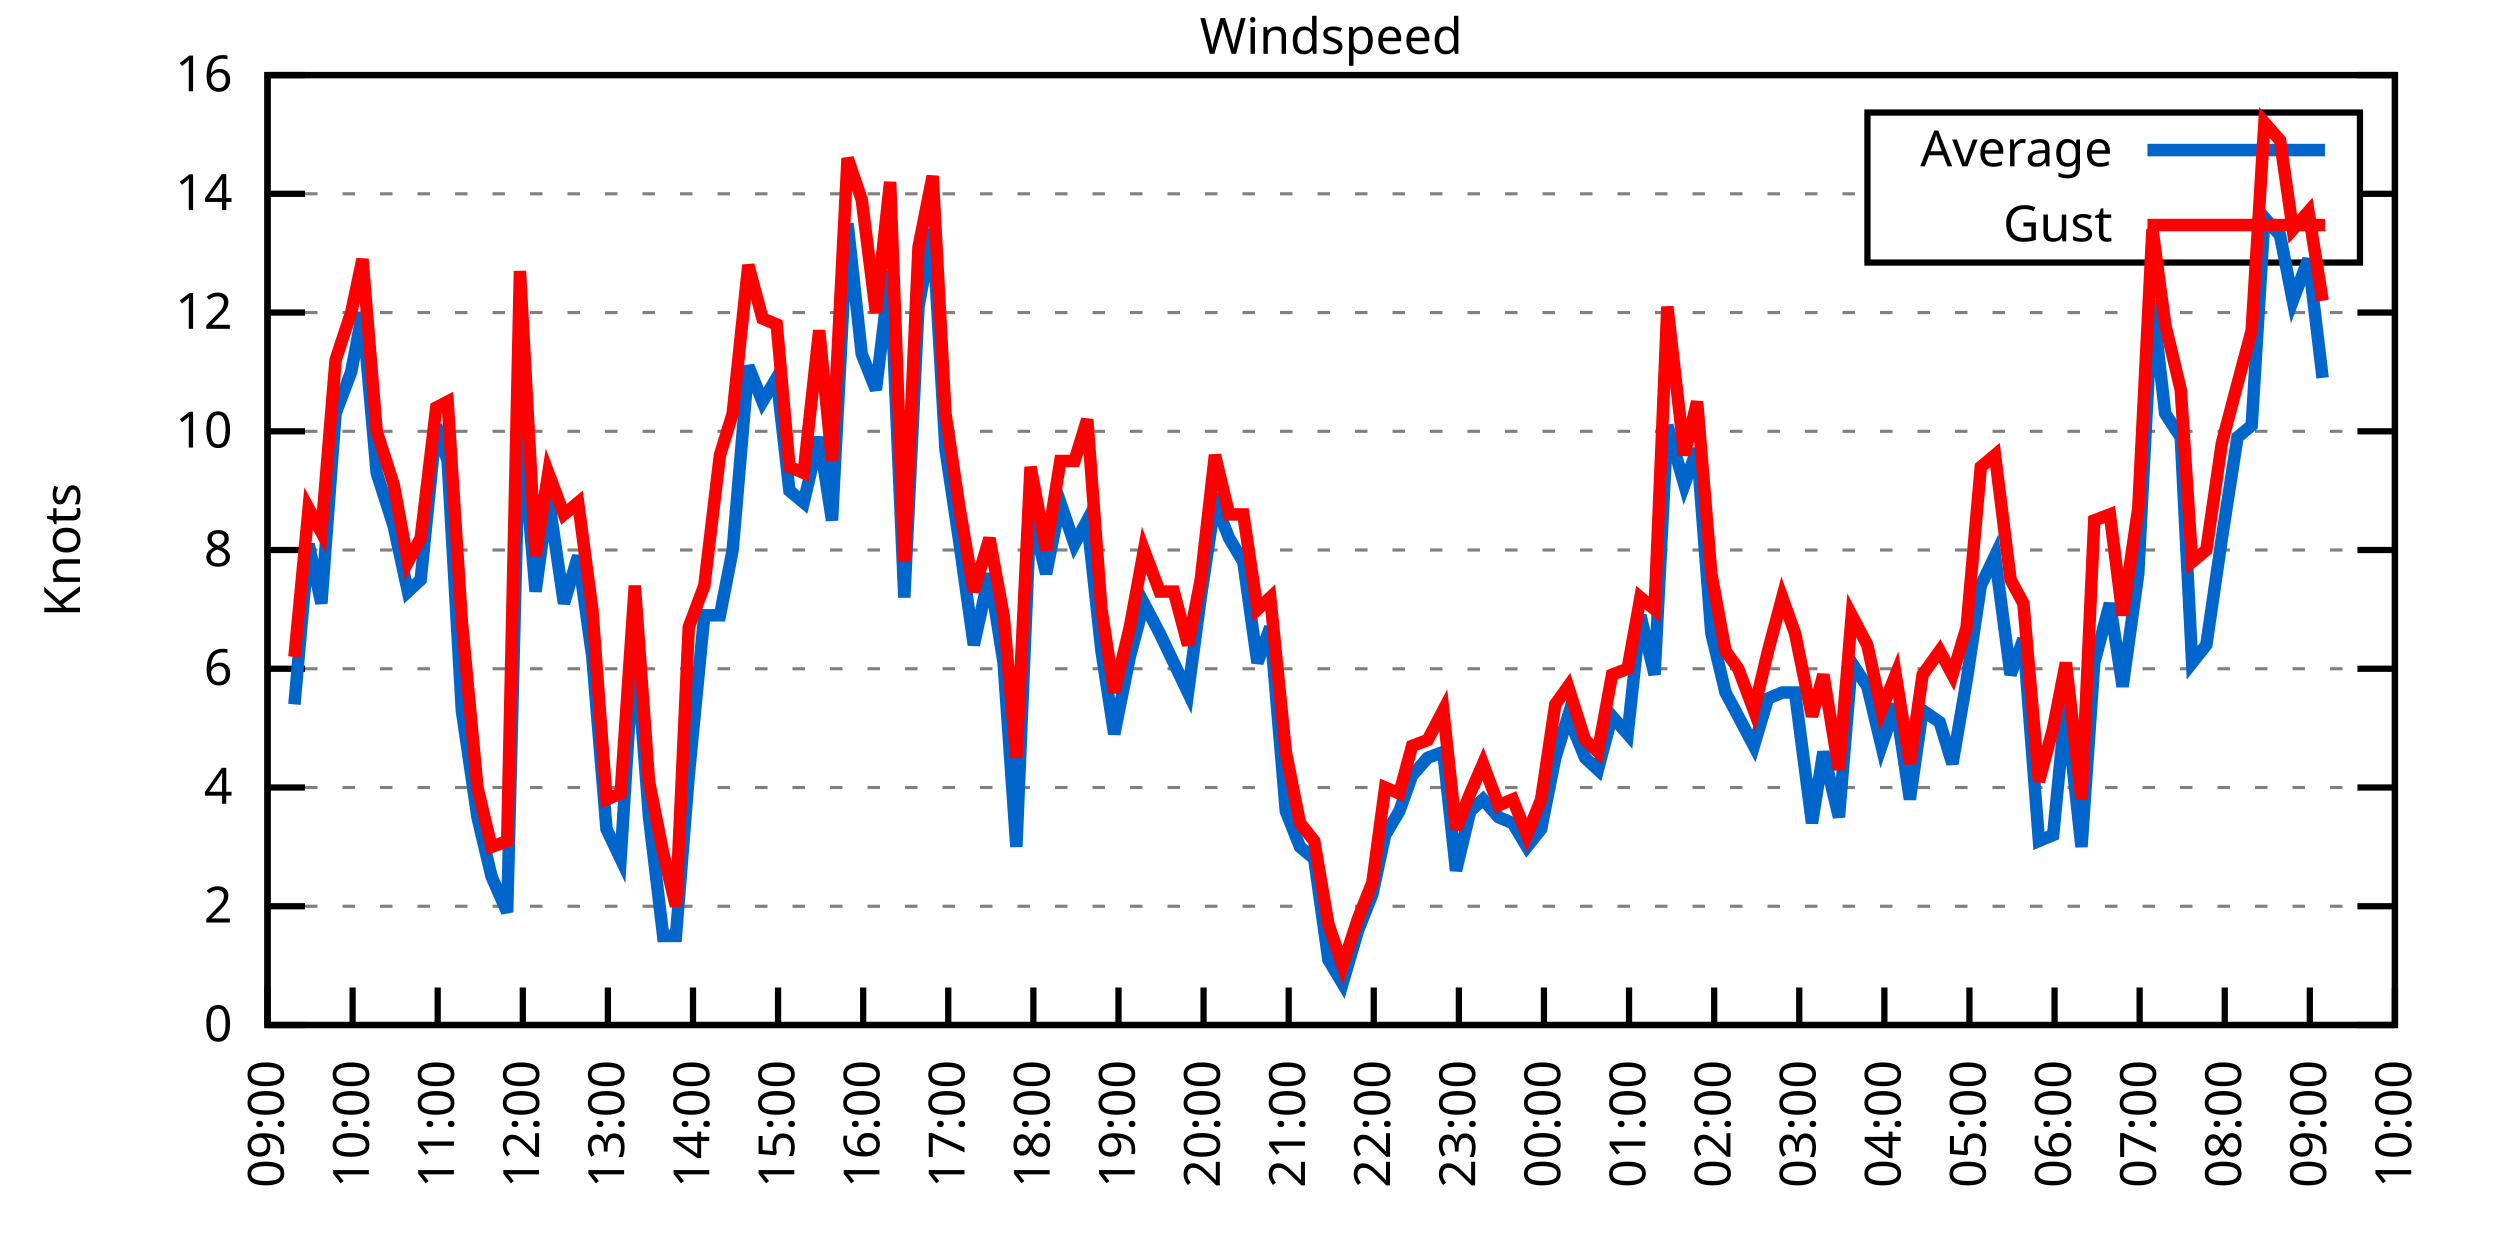
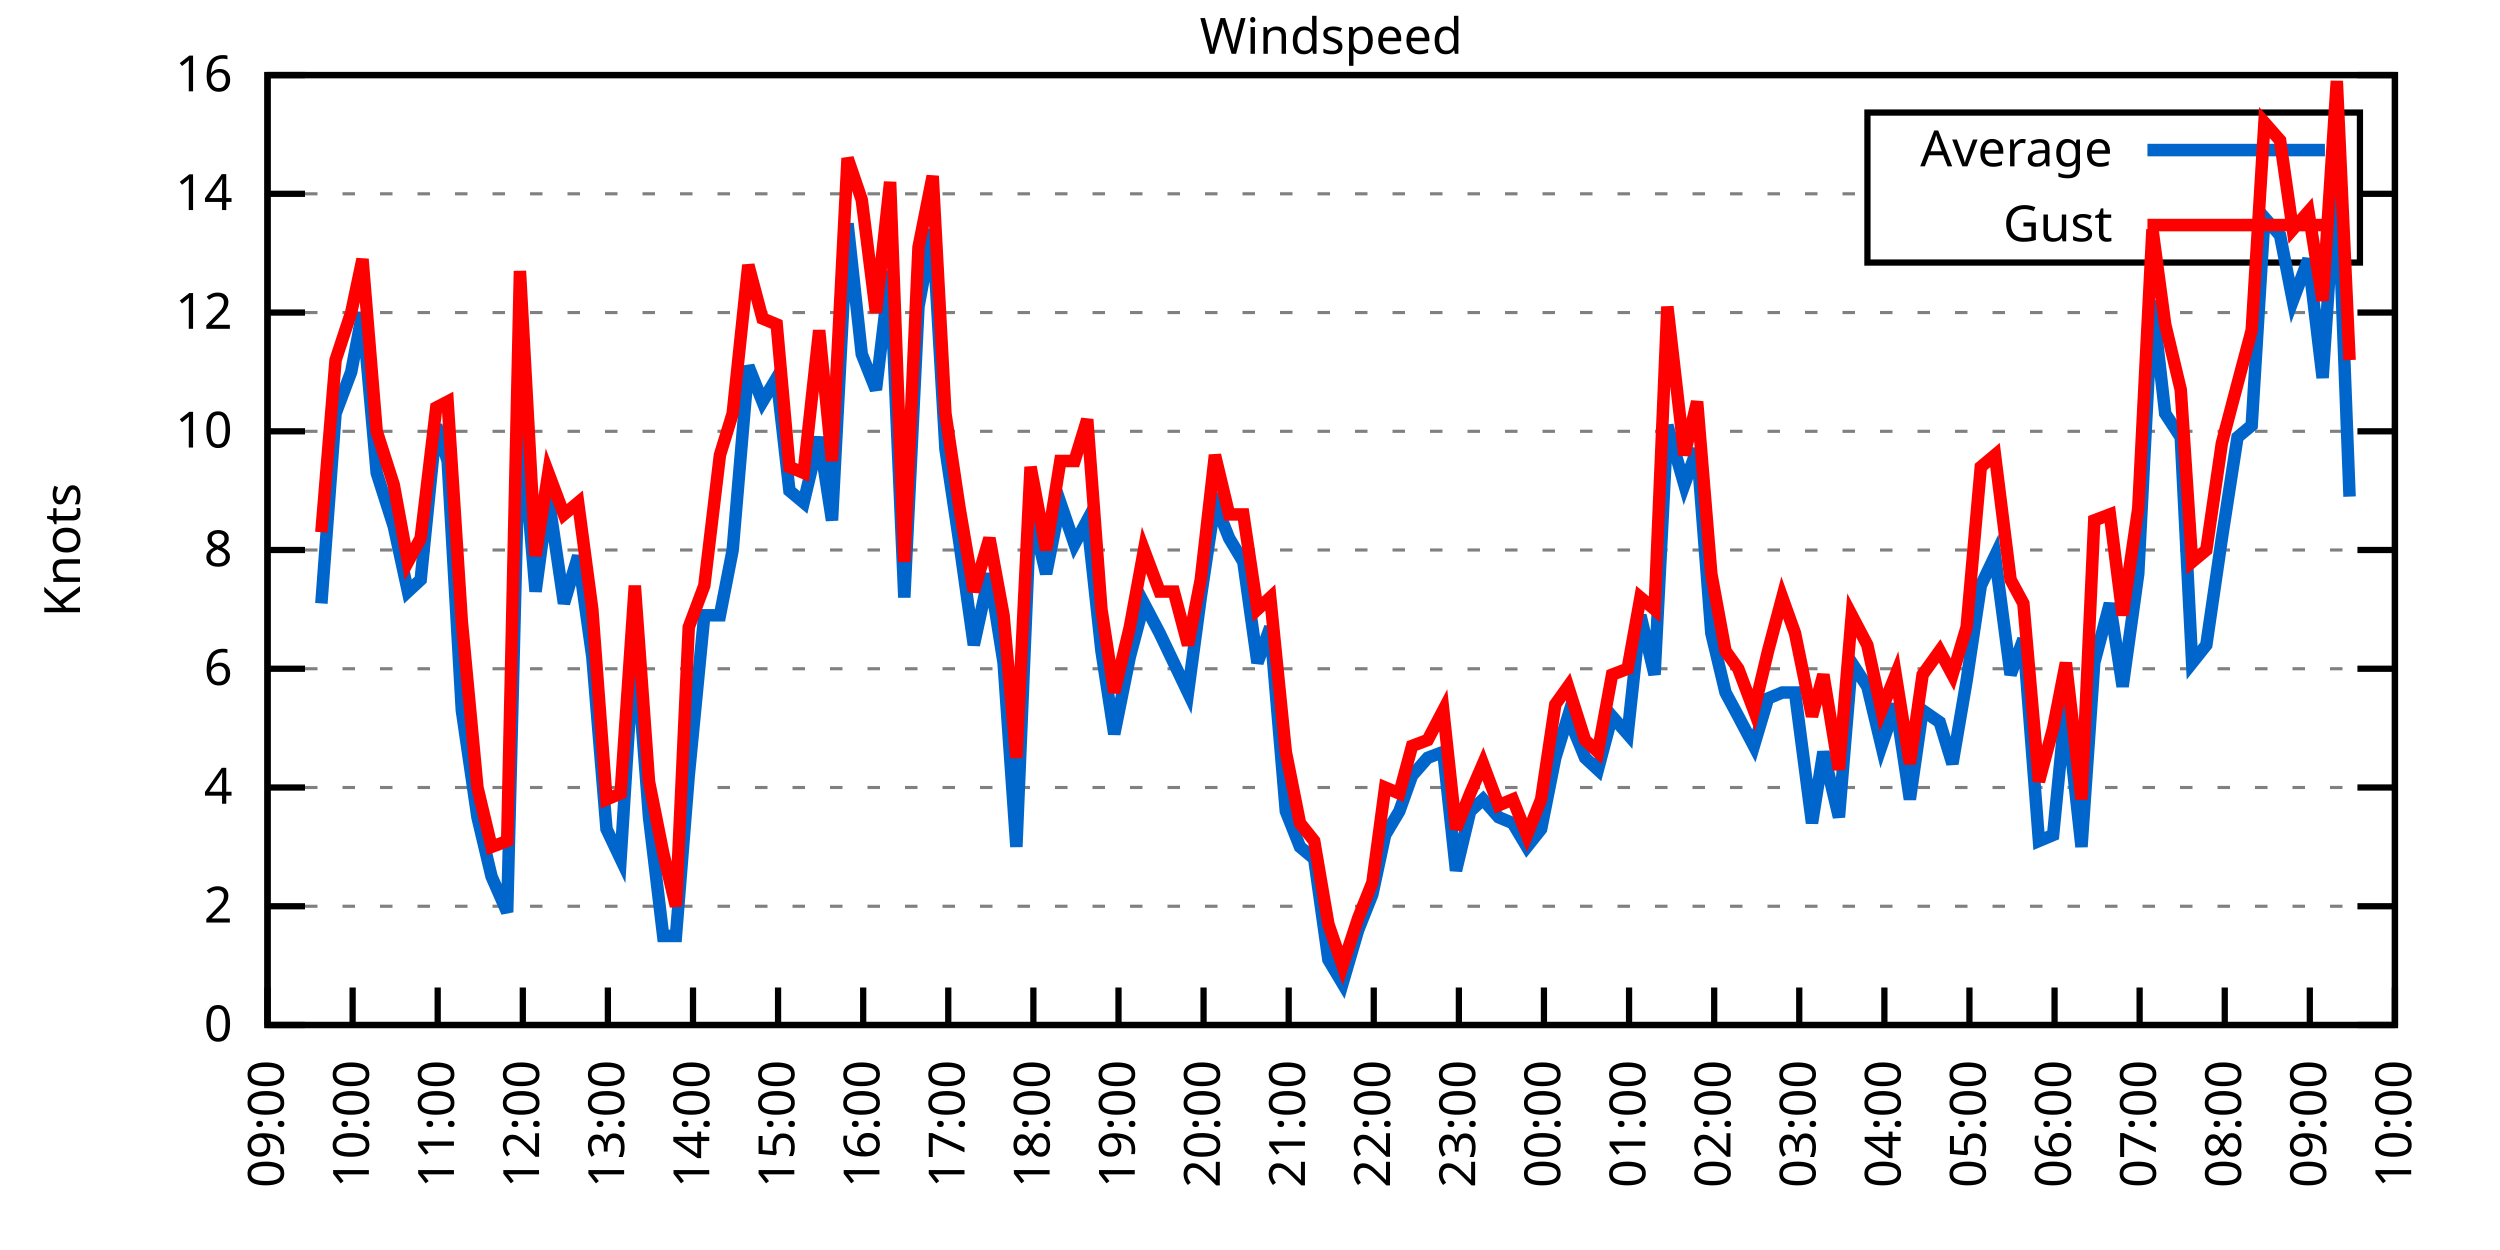
<svg xmlns="http://www.w3.org/2000/svg" xmlns:xlink="http://www.w3.org/1999/xlink" width="400" height="200" viewBox="0 0 400 200">
  <g id="gnuplot_canvas">
    <rect x="0" y="0" width="400" height="200" fill="none" />
    <defs>
      <circle id="gpDot" r="0.5" stroke-width="0.5" stroke="currentColor" />
      <path id="gpPt0" stroke-width="0.333" stroke="currentColor" d="M-1,0 h2 M0,-1 v2" />
      <path id="gpPt1" stroke-width="0.333" stroke="currentColor" d="M-1,-1 L1,1 M1,-1 L-1,1" />
      <path id="gpPt2" stroke-width="0.333" stroke="currentColor" d="M-1,0 L1,0 M0,-1 L0,1 M-1,-1 L1,1 M-1,1 L1,-1" />
      <rect id="gpPt3" stroke-width="0.333" stroke="currentColor" x="-1" y="-1" width="2" height="2" />
      <rect id="gpPt4" stroke-width="0.333" stroke="currentColor" fill="currentColor" x="-1" y="-1" width="2" height="2" />
      <circle id="gpPt5" stroke-width="0.333" stroke="currentColor" cx="0" cy="0" r="1" />
      <use xlink:href="#gpPt5" id="gpPt6" fill="currentColor" stroke="none" />
      <path id="gpPt7" stroke-width="0.333" stroke="currentColor" d="M0,-1.33 L-1.33,0.67 L1.33,0.67 z" />
      <use xlink:href="#gpPt7" id="gpPt8" fill="currentColor" stroke="none" />
      <use xlink:href="#gpPt7" id="gpPt9" stroke="currentColor" transform="rotate(180)" />
      <use xlink:href="#gpPt9" id="gpPt10" fill="currentColor" stroke="none" />
      <use xlink:href="#gpPt3" id="gpPt11" stroke="currentColor" transform="rotate(45)" />
      <use xlink:href="#gpPt11" id="gpPt12" fill="currentColor" stroke="none" />
      <path id="gpPt13" stroke-width="0.333" stroke="currentColor" d="M0,1.330 L1.265,0.411 L0.782,-1.067 L-0.782,-1.076 L-1.265,0.411 z" />
      <use xlink:href="#gpPt13" id="gpPt14" fill="currentColor" stroke="none" />
      <filter id="textbox" filterUnits="objectBoundingBox" x="0" y="0" height="1" width="1">
        <feFlood flood-color="white" flood-opacity="1" result="bgnd" />
        <feComposite in="SourceGraphic" in2="bgnd" operator="atop" />
      </filter>
      <filter id="greybox" filterUnits="objectBoundingBox" x="0" y="0" height="1" width="1">
        <feFlood flood-color="lightgrey" flood-opacity="1" result="grey" />
        <feComposite in="SourceGraphic" in2="grey" operator="atop" />
      </filter>
    </defs>
    <g fill="none" color="white" stroke="currentColor" stroke-width="1.00" stroke-linecap="butt" stroke-linejoin="miter">
</g>
    <g fill="none" color="black" stroke="currentColor" stroke-width="1.00" stroke-linecap="butt" stroke-linejoin="miter">
      <g stroke="none" shape-rendering="crispEdges">
        <polygon fill="rgb(255, 255, 255)" points="42.80,164.00 383.18,164.00 383.18,12.02 42.80,12.02 " />
      </g>
    </g>
    <g fill="none" color="black" stroke="currentColor" stroke-width="1.00" stroke-linecap="butt" stroke-linejoin="miter">
</g>
    <g fill="none" color="black" stroke="black" stroke-width="0.50" stroke-linecap="butt" stroke-linejoin="miter">
</g>
    <g fill="none" color="gray" stroke="currentColor" stroke-width="0.50" stroke-linecap="butt" stroke-linejoin="miter">
      <path stroke="gray" stroke-dasharray="2,4" class="gridline" d="M42.80,164.00 L383.19,164.00  " />
    </g>
    <g fill="none" color="gray" stroke="gray" stroke-width="1.00" stroke-linecap="butt" stroke-linejoin="miter">
</g>
    <g fill="none" color="black" stroke="currentColor" stroke-width="1.00" stroke-linecap="butt" stroke-linejoin="miter">
      <path stroke="black" d="M42.80,164.00 L48.80,164.00 M383.19,164.00 L377.19,164.00  " />
      <g transform="translate(37.20,166.60)" stroke="none" fill="black" font-family="Sans" font-size="8.00" text-anchor="end">
        <text>
          <tspan font-family="Sans"> 0</tspan>
        </text>
      </g>
    </g>
    <g fill="none" color="black" stroke="currentColor" stroke-width="1.00" stroke-linecap="butt" stroke-linejoin="miter">
</g>
    <g fill="none" color="black" stroke="black" stroke-width="0.50" stroke-linecap="butt" stroke-linejoin="miter">
</g>
    <g fill="none" color="gray" stroke="currentColor" stroke-width="0.50" stroke-linecap="butt" stroke-linejoin="miter">
      <path stroke="gray" stroke-dasharray="2,4" class="gridline" d="M42.80,145.00 L383.19,145.00  " />
    </g>
    <g fill="none" color="gray" stroke="gray" stroke-width="1.00" stroke-linecap="butt" stroke-linejoin="miter">
</g>
    <g fill="none" color="black" stroke="currentColor" stroke-width="1.00" stroke-linecap="butt" stroke-linejoin="miter">
      <path stroke="black" d="M42.80,145.00 L48.80,145.00 M383.19,145.00 L377.19,145.00  " />
      <g transform="translate(37.20,147.60)" stroke="none" fill="black" font-family="Sans" font-size="8.00" text-anchor="end">
        <text>
          <tspan font-family="Sans"> 2</tspan>
        </text>
      </g>
    </g>
    <g fill="none" color="black" stroke="currentColor" stroke-width="1.00" stroke-linecap="butt" stroke-linejoin="miter">
</g>
    <g fill="none" color="black" stroke="black" stroke-width="0.50" stroke-linecap="butt" stroke-linejoin="miter">
</g>
    <g fill="none" color="gray" stroke="currentColor" stroke-width="0.50" stroke-linecap="butt" stroke-linejoin="miter">
      <path stroke="gray" stroke-dasharray="2,4" class="gridline" d="M42.80,126.00 L383.19,126.00  " />
    </g>
    <g fill="none" color="gray" stroke="gray" stroke-width="1.00" stroke-linecap="butt" stroke-linejoin="miter">
</g>
    <g fill="none" color="black" stroke="currentColor" stroke-width="1.00" stroke-linecap="butt" stroke-linejoin="miter">
      <path stroke="black" d="M42.80,126.00 L48.80,126.00 M383.19,126.00 L377.19,126.00  " />
      <g transform="translate(37.20,128.60)" stroke="none" fill="black" font-family="Sans" font-size="8.00" text-anchor="end">
        <text>
          <tspan font-family="Sans"> 4</tspan>
        </text>
      </g>
    </g>
    <g fill="none" color="black" stroke="currentColor" stroke-width="1.00" stroke-linecap="butt" stroke-linejoin="miter">
</g>
    <g fill="none" color="black" stroke="black" stroke-width="0.50" stroke-linecap="butt" stroke-linejoin="miter">
</g>
    <g fill="none" color="gray" stroke="currentColor" stroke-width="0.50" stroke-linecap="butt" stroke-linejoin="miter">
      <path stroke="gray" stroke-dasharray="2,4" class="gridline" d="M42.80,107.00 L383.19,107.00  " />
    </g>
    <g fill="none" color="gray" stroke="gray" stroke-width="1.00" stroke-linecap="butt" stroke-linejoin="miter">
</g>
    <g fill="none" color="black" stroke="currentColor" stroke-width="1.00" stroke-linecap="butt" stroke-linejoin="miter">
      <path stroke="black" d="M42.80,107.00 L48.80,107.00 M383.19,107.00 L377.19,107.00  " />
      <g transform="translate(37.20,109.60)" stroke="none" fill="black" font-family="Sans" font-size="8.00" text-anchor="end">
        <text>
          <tspan font-family="Sans"> 6</tspan>
        </text>
      </g>
    </g>
    <g fill="none" color="black" stroke="currentColor" stroke-width="1.00" stroke-linecap="butt" stroke-linejoin="miter">
</g>
    <g fill="none" color="black" stroke="black" stroke-width="0.50" stroke-linecap="butt" stroke-linejoin="miter">
</g>
    <g fill="none" color="gray" stroke="currentColor" stroke-width="0.50" stroke-linecap="butt" stroke-linejoin="miter">
      <path stroke="gray" stroke-dasharray="2,4" class="gridline" d="M42.80,88.00 L383.19,88.00  " />
    </g>
    <g fill="none" color="gray" stroke="gray" stroke-width="1.00" stroke-linecap="butt" stroke-linejoin="miter">
</g>
    <g fill="none" color="black" stroke="currentColor" stroke-width="1.00" stroke-linecap="butt" stroke-linejoin="miter">
      <path stroke="black" d="M42.80,88.00 L48.80,88.00 M383.19,88.00 L377.19,88.00  " />
      <g transform="translate(37.20,90.60)" stroke="none" fill="black" font-family="Sans" font-size="8.00" text-anchor="end">
        <text>
          <tspan font-family="Sans"> 8</tspan>
        </text>
      </g>
    </g>
    <g fill="none" color="black" stroke="currentColor" stroke-width="1.00" stroke-linecap="butt" stroke-linejoin="miter">
</g>
    <g fill="none" color="black" stroke="black" stroke-width="0.50" stroke-linecap="butt" stroke-linejoin="miter">
</g>
    <g fill="none" color="gray" stroke="currentColor" stroke-width="0.50" stroke-linecap="butt" stroke-linejoin="miter">
      <path stroke="gray" stroke-dasharray="2,4" class="gridline" d="M42.80,69.01 L383.19,69.01  " />
    </g>
    <g fill="none" color="gray" stroke="gray" stroke-width="1.00" stroke-linecap="butt" stroke-linejoin="miter">
</g>
    <g fill="none" color="black" stroke="currentColor" stroke-width="1.00" stroke-linecap="butt" stroke-linejoin="miter">
      <path stroke="black" d="M42.80,69.01 L48.80,69.01 M383.19,69.01 L377.19,69.01  " />
      <g transform="translate(37.20,71.61)" stroke="none" fill="black" font-family="Sans" font-size="8.00" text-anchor="end">
        <text>
          <tspan font-family="Sans"> 10</tspan>
        </text>
      </g>
    </g>
    <g fill="none" color="black" stroke="currentColor" stroke-width="1.00" stroke-linecap="butt" stroke-linejoin="miter">
</g>
    <g fill="none" color="black" stroke="black" stroke-width="0.50" stroke-linecap="butt" stroke-linejoin="miter">
</g>
    <g fill="none" color="gray" stroke="currentColor" stroke-width="0.50" stroke-linecap="butt" stroke-linejoin="miter">
      <path stroke="gray" stroke-dasharray="2,4" class="gridline" d="M42.80,50.01 L383.19,50.01  " />
    </g>
    <g fill="none" color="gray" stroke="gray" stroke-width="1.00" stroke-linecap="butt" stroke-linejoin="miter">
</g>
    <g fill="none" color="black" stroke="currentColor" stroke-width="1.00" stroke-linecap="butt" stroke-linejoin="miter">
      <path stroke="black" d="M42.80,50.01 L48.80,50.01 M383.19,50.01 L377.19,50.01  " />
      <g transform="translate(37.20,52.61)" stroke="none" fill="black" font-family="Sans" font-size="8.00" text-anchor="end">
        <text>
          <tspan font-family="Sans"> 12</tspan>
        </text>
      </g>
    </g>
    <g fill="none" color="black" stroke="currentColor" stroke-width="1.00" stroke-linecap="butt" stroke-linejoin="miter">
</g>
    <g fill="none" color="black" stroke="black" stroke-width="0.50" stroke-linecap="butt" stroke-linejoin="miter">
</g>
    <g fill="none" color="gray" stroke="currentColor" stroke-width="0.50" stroke-linecap="butt" stroke-linejoin="miter">
      <path stroke="gray" stroke-dasharray="2,4" class="gridline" d="M42.80,31.01 L298.79,31.01 M377.59,31.01 L383.19,31.01  " />
    </g>
    <g fill="none" color="gray" stroke="gray" stroke-width="1.00" stroke-linecap="butt" stroke-linejoin="miter">
</g>
    <g fill="none" color="black" stroke="currentColor" stroke-width="1.00" stroke-linecap="butt" stroke-linejoin="miter">
      <path stroke="black" d="M42.80,31.01 L48.80,31.01 M383.19,31.01 L377.19,31.01  " />
      <g transform="translate(37.20,33.61)" stroke="none" fill="black" font-family="Sans" font-size="8.00" text-anchor="end">
        <text>
          <tspan font-family="Sans"> 14</tspan>
        </text>
      </g>
    </g>
    <g fill="none" color="black" stroke="currentColor" stroke-width="1.00" stroke-linecap="butt" stroke-linejoin="miter">
</g>
    <g fill="none" color="black" stroke="black" stroke-width="0.50" stroke-linecap="butt" stroke-linejoin="miter">
</g>
    <g fill="none" color="gray" stroke="currentColor" stroke-width="0.50" stroke-linecap="butt" stroke-linejoin="miter">
      <path stroke="gray" stroke-dasharray="2,4" class="gridline" d="M42.80,12.01 L383.19,12.01  " />
    </g>
    <g fill="none" color="gray" stroke="gray" stroke-width="1.00" stroke-linecap="butt" stroke-linejoin="miter">
</g>
    <g fill="none" color="black" stroke="currentColor" stroke-width="1.00" stroke-linecap="butt" stroke-linejoin="miter">
      <path stroke="black" d="M42.80,12.01 L48.80,12.01 M383.19,12.01 L377.19,12.01  " />
      <g transform="translate(37.20,14.61)" stroke="none" fill="black" font-family="Sans" font-size="8.00" text-anchor="end">
        <text>
          <tspan font-family="Sans"> 16</tspan>
        </text>
      </g>
    </g>
    <g fill="none" color="black" stroke="currentColor" stroke-width="1.00" stroke-linecap="butt" stroke-linejoin="miter">
      <path stroke="black" d="M42.80,164.00 L42.80,158.00  " />
      <g transform="translate(45.40,169.60) rotate(270.00)" stroke="none" fill="black" font-family="Sans" font-size="8.00" text-anchor="end">
        <text>
          <tspan font-family="Sans">09:00</tspan>
        </text>
      </g>
    </g>
    <g fill="none" color="black" stroke="currentColor" stroke-width="1.00" stroke-linecap="butt" stroke-linejoin="miter">
      <path stroke="black" d="M56.42,164.00 L56.42,158.00  " />
      <g transform="translate(59.02,169.60) rotate(270.00)" stroke="none" fill="black" font-family="Sans" font-size="8.00" text-anchor="end">
        <text>
          <tspan font-family="Sans">10:00</tspan>
        </text>
      </g>
    </g>
    <g fill="none" color="black" stroke="currentColor" stroke-width="1.00" stroke-linecap="butt" stroke-linejoin="miter">
      <path stroke="black" d="M70.03,164.00 L70.03,158.00  " />
      <g transform="translate(72.63,169.60) rotate(270.00)" stroke="none" fill="black" font-family="Sans" font-size="8.00" text-anchor="end">
        <text>
          <tspan font-family="Sans">11:00</tspan>
        </text>
      </g>
    </g>
    <g fill="none" color="black" stroke="currentColor" stroke-width="1.00" stroke-linecap="butt" stroke-linejoin="miter">
      <path stroke="black" d="M83.65,164.00 L83.65,158.00  " />
      <g transform="translate(86.25,169.60) rotate(270.00)" stroke="none" fill="black" font-family="Sans" font-size="8.00" text-anchor="end">
        <text>
          <tspan font-family="Sans">12:00</tspan>
        </text>
      </g>
    </g>
    <g fill="none" color="black" stroke="currentColor" stroke-width="1.00" stroke-linecap="butt" stroke-linejoin="miter">
      <path stroke="black" d="M97.26,164.00 L97.26,158.00  " />
      <g transform="translate(99.86,169.60) rotate(270.00)" stroke="none" fill="black" font-family="Sans" font-size="8.00" text-anchor="end">
        <text>
          <tspan font-family="Sans">13:00</tspan>
        </text>
      </g>
    </g>
    <g fill="none" color="black" stroke="currentColor" stroke-width="1.00" stroke-linecap="butt" stroke-linejoin="miter">
      <path stroke="black" d="M110.88,164.00 L110.88,158.00  " />
      <g transform="translate(113.48,169.60) rotate(270.00)" stroke="none" fill="black" font-family="Sans" font-size="8.00" text-anchor="end">
        <text>
          <tspan font-family="Sans">14:00</tspan>
        </text>
      </g>
    </g>
    <g fill="none" color="black" stroke="currentColor" stroke-width="1.00" stroke-linecap="butt" stroke-linejoin="miter">
      <path stroke="black" d="M124.49,164.00 L124.49,158.00  " />
      <g transform="translate(127.09,169.60) rotate(270.00)" stroke="none" fill="black" font-family="Sans" font-size="8.00" text-anchor="end">
        <text>
          <tspan font-family="Sans">15:00</tspan>
        </text>
      </g>
    </g>
    <g fill="none" color="black" stroke="currentColor" stroke-width="1.00" stroke-linecap="butt" stroke-linejoin="miter">
      <path stroke="black" d="M138.11,164.00 L138.11,158.00  " />
      <g transform="translate(140.71,169.60) rotate(270.00)" stroke="none" fill="black" font-family="Sans" font-size="8.00" text-anchor="end">
        <text>
          <tspan font-family="Sans">16:00</tspan>
        </text>
      </g>
    </g>
    <g fill="none" color="black" stroke="currentColor" stroke-width="1.00" stroke-linecap="butt" stroke-linejoin="miter">
      <path stroke="black" d="M151.72,164.00 L151.72,158.00  " />
      <g transform="translate(154.32,169.60) rotate(270.00)" stroke="none" fill="black" font-family="Sans" font-size="8.00" text-anchor="end">
        <text>
          <tspan font-family="Sans">17:00</tspan>
        </text>
      </g>
    </g>
    <g fill="none" color="black" stroke="currentColor" stroke-width="1.00" stroke-linecap="butt" stroke-linejoin="miter">
      <path stroke="black" d="M165.34,164.00 L165.34,158.00  " />
      <g transform="translate(167.94,169.60) rotate(270.00)" stroke="none" fill="black" font-family="Sans" font-size="8.00" text-anchor="end">
        <text>
          <tspan font-family="Sans">18:00</tspan>
        </text>
      </g>
    </g>
    <g fill="none" color="black" stroke="currentColor" stroke-width="1.00" stroke-linecap="butt" stroke-linejoin="miter">
      <path stroke="black" d="M178.96,164.00 L178.96,158.00  " />
      <g transform="translate(181.56,169.60) rotate(270.00)" stroke="none" fill="black" font-family="Sans" font-size="8.00" text-anchor="end">
        <text>
          <tspan font-family="Sans">19:00</tspan>
        </text>
      </g>
    </g>
    <g fill="none" color="black" stroke="currentColor" stroke-width="1.00" stroke-linecap="butt" stroke-linejoin="miter">
      <path stroke="black" d="M192.57,164.00 L192.57,158.00  " />
      <g transform="translate(195.17,169.60) rotate(270.00)" stroke="none" fill="black" font-family="Sans" font-size="8.00" text-anchor="end">
        <text>
          <tspan font-family="Sans">20:00</tspan>
        </text>
      </g>
    </g>
    <g fill="none" color="black" stroke="currentColor" stroke-width="1.00" stroke-linecap="butt" stroke-linejoin="miter">
      <path stroke="black" d="M206.19,164.00 L206.19,158.00  " />
      <g transform="translate(208.79,169.60) rotate(270.00)" stroke="none" fill="black" font-family="Sans" font-size="8.00" text-anchor="end">
        <text>
          <tspan font-family="Sans">21:00</tspan>
        </text>
      </g>
    </g>
    <g fill="none" color="black" stroke="currentColor" stroke-width="1.00" stroke-linecap="butt" stroke-linejoin="miter">
      <path stroke="black" d="M219.80,164.00 L219.80,158.00  " />
      <g transform="translate(222.40,169.60) rotate(270.00)" stroke="none" fill="black" font-family="Sans" font-size="8.00" text-anchor="end">
        <text>
          <tspan font-family="Sans">22:00</tspan>
        </text>
      </g>
    </g>
    <g fill="none" color="black" stroke="currentColor" stroke-width="1.00" stroke-linecap="butt" stroke-linejoin="miter">
      <path stroke="black" d="M233.42,164.00 L233.42,158.00  " />
      <g transform="translate(236.02,169.60) rotate(270.00)" stroke="none" fill="black" font-family="Sans" font-size="8.00" text-anchor="end">
        <text>
          <tspan font-family="Sans">23:00</tspan>
        </text>
      </g>
    </g>
    <g fill="none" color="black" stroke="currentColor" stroke-width="1.00" stroke-linecap="butt" stroke-linejoin="miter">
      <path stroke="black" d="M247.03,164.00 L247.03,158.00  " />
      <g transform="translate(249.63,169.60) rotate(270.00)" stroke="none" fill="black" font-family="Sans" font-size="8.00" text-anchor="end">
        <text>
          <tspan font-family="Sans">00:00</tspan>
        </text>
      </g>
    </g>
    <g fill="none" color="black" stroke="currentColor" stroke-width="1.00" stroke-linecap="butt" stroke-linejoin="miter">
      <path stroke="black" d="M260.65,164.00 L260.65,158.00  " />
      <g transform="translate(263.25,169.60) rotate(270.00)" stroke="none" fill="black" font-family="Sans" font-size="8.00" text-anchor="end">
        <text>
          <tspan font-family="Sans">01:00</tspan>
        </text>
      </g>
    </g>
    <g fill="none" color="black" stroke="currentColor" stroke-width="1.00" stroke-linecap="butt" stroke-linejoin="miter">
      <path stroke="black" d="M274.27,164.00 L274.27,158.00  " />
      <g transform="translate(276.87,169.60) rotate(270.00)" stroke="none" fill="black" font-family="Sans" font-size="8.00" text-anchor="end">
        <text>
          <tspan font-family="Sans">02:00</tspan>
        </text>
      </g>
    </g>
    <g fill="none" color="black" stroke="currentColor" stroke-width="1.00" stroke-linecap="butt" stroke-linejoin="miter">
      <path stroke="black" d="M287.88,164.00 L287.88,158.00  " />
      <g transform="translate(290.48,169.60) rotate(270.00)" stroke="none" fill="black" font-family="Sans" font-size="8.00" text-anchor="end">
        <text>
          <tspan font-family="Sans">03:00</tspan>
        </text>
      </g>
    </g>
    <g fill="none" color="black" stroke="currentColor" stroke-width="1.00" stroke-linecap="butt" stroke-linejoin="miter">
      <path stroke="black" d="M301.50,164.00 L301.50,158.00  " />
      <g transform="translate(304.10,169.60) rotate(270.00)" stroke="none" fill="black" font-family="Sans" font-size="8.00" text-anchor="end">
        <text>
          <tspan font-family="Sans">04:00</tspan>
        </text>
      </g>
    </g>
    <g fill="none" color="black" stroke="currentColor" stroke-width="1.00" stroke-linecap="butt" stroke-linejoin="miter">
      <path stroke="black" d="M315.11,164.00 L315.11,158.00  " />
      <g transform="translate(317.71,169.60) rotate(270.00)" stroke="none" fill="black" font-family="Sans" font-size="8.00" text-anchor="end">
        <text>
          <tspan font-family="Sans">05:00</tspan>
        </text>
      </g>
    </g>
    <g fill="none" color="black" stroke="currentColor" stroke-width="1.00" stroke-linecap="butt" stroke-linejoin="miter">
      <path stroke="black" d="M328.73,164.00 L328.73,158.00  " />
      <g transform="translate(331.33,169.60) rotate(270.00)" stroke="none" fill="black" font-family="Sans" font-size="8.00" text-anchor="end">
        <text>
          <tspan font-family="Sans">06:00</tspan>
        </text>
      </g>
    </g>
    <g fill="none" color="black" stroke="currentColor" stroke-width="1.00" stroke-linecap="butt" stroke-linejoin="miter">
      <path stroke="black" d="M342.34,164.00 L342.34,158.00  " />
      <g transform="translate(344.94,169.60) rotate(270.00)" stroke="none" fill="black" font-family="Sans" font-size="8.00" text-anchor="end">
        <text>
          <tspan font-family="Sans">07:00</tspan>
        </text>
      </g>
    </g>
    <g fill="none" color="black" stroke="currentColor" stroke-width="1.00" stroke-linecap="butt" stroke-linejoin="miter">
      <path stroke="black" d="M355.96,164.00 L355.96,158.00  " />
      <g transform="translate(358.56,169.60) rotate(270.00)" stroke="none" fill="black" font-family="Sans" font-size="8.00" text-anchor="end">
        <text>
          <tspan font-family="Sans">08:00</tspan>
        </text>
      </g>
    </g>
    <g fill="none" color="black" stroke="currentColor" stroke-width="1.00" stroke-linecap="butt" stroke-linejoin="miter">
      <path stroke="black" d="M369.57,164.00 L369.57,158.00  " />
      <g transform="translate(372.17,169.60) rotate(270.00)" stroke="none" fill="black" font-family="Sans" font-size="8.00" text-anchor="end">
        <text>
          <tspan font-family="Sans">09:00</tspan>
        </text>
      </g>
    </g>
    <g fill="none" color="black" stroke="currentColor" stroke-width="1.00" stroke-linecap="butt" stroke-linejoin="miter">
      <path stroke="black" d="M383.19,164.00 L383.19,158.00  " />
      <g transform="translate(385.79,169.60) rotate(270.00)" stroke="none" fill="black" font-family="Sans" font-size="8.00" text-anchor="end">
        <text>
          <tspan font-family="Sans">10:00</tspan>
        </text>
      </g>
    </g>
    <g fill="none" color="black" stroke="currentColor" stroke-width="1.00" stroke-linecap="butt" stroke-linejoin="miter">
</g>
    <g fill="none" color="black" stroke="currentColor" stroke-width="1.00" stroke-linecap="butt" stroke-linejoin="miter">
      <path stroke="black" d="M42.80,12.01 L42.80,164.00 L383.19,164.00 L383.19,12.01 L42.80,12.01 Z  " />
    </g>
    <g fill="none" color="black" stroke="currentColor" stroke-width="1.00" stroke-linecap="butt" stroke-linejoin="miter">
</g>
    <g fill="none" color="black" stroke="currentColor" stroke-width="1.00" stroke-linecap="butt" stroke-linejoin="miter">
      <path stroke="black" d="M298.79,42.01 L298.79,18.01 L377.59,18.01 L377.59,42.01 L298.79,42.01 Z  " />
    </g>
    <g id="Windspeed_plot_1">
      <g fill="none" color="white" stroke="black" stroke-width="2.00" stroke-linecap="butt" stroke-linejoin="miter">
</g>
      <g fill="none" color="black" stroke="currentColor" stroke-width="2.00" stroke-linecap="butt" stroke-linejoin="miter">
        <g transform="translate(337.99,26.61)" stroke="none" fill="black" font-family="Sans" font-size="8.00" text-anchor="end">
          <text>
            <tspan font-family="Sans">Average</tspan>
          </text>
        </g>
      </g>
      <g fill="none" color="black" stroke="currentColor" stroke-width="2.00" stroke-linecap="butt" stroke-linejoin="miter">
-         <path stroke="rgb(  0, 102, 204)" d="M343.59,24.01 L371.99,24.01 M47.11,112.70 L49.38,87.06 L51.42,96.55 L53.69,66.16 L56.19,59.51 L58.00,50.01   L60.27,75.66 L63.00,84.21 L65.27,94.65 L67.31,92.75 L69.80,68.06 L71.62,73.76 L73.89,113.65 L76.39,130.75   L78.65,140.25 L81.15,145.95 L83.19,65.21 L85.69,94.65 L87.73,79.46 L90.23,96.55 L92.50,88.95 L94.77,105.10   L97.04,132.65 L99.30,137.40 L101.57,101.30 L103.84,130.75 L106.11,149.75 L108.15,149.75 L110.20,124.10 L112.69,98.45   L115.19,98.45 L117.23,88.00 L119.73,58.56 L122.00,64.26 L124.27,60.46 L126.31,78.51 L128.58,80.41 L131.07,69.96   L133.12,83.26 L135.61,35.76 L137.88,56.66 L140.15,62.36 L142.42,43.36 L144.69,95.60 L146.96,49.06 L149.23,36.71   L151.27,71.86 L153.54,87.06 L155.81,103.20 L158.31,91.80 L160.57,106.05 L162.62,135.50 L164.89,81.36 L167.38,91.80   L169.65,80.41 L171.92,87.06 L173.96,83.26 L176.23,104.15 L178.28,117.45 L180.77,105.10 L183.04,96.55 L185.54,101.30   L187.81,106.05 L190.08,110.80 L192.12,95.60 L194.39,80.41 L196.66,86.11 L198.93,89.90 L201.19,106.05 L203.24,100.35   L205.73,129.80 L208.00,135.50 L210.27,137.40 L212.54,153.55 L214.81,157.35 L217.31,148.80 L219.58,143.10 L221.62,133.60   L223.89,129.80 L225.93,124.10 L228.43,121.25 L230.92,120.30 L232.96,139.30 L235.23,129.80 L237.28,127.90 L239.77,130.75   L242.04,131.70 L244.31,135.50 L246.58,132.65 L248.85,121.25 L250.89,114.60 L253.61,121.25 L255.66,123.15 L257.93,114.60   L260.42,117.45 L262.47,98.45 L264.73,107.95 L266.78,68.06 L269.50,77.56 L271.54,71.86 L273.81,101.30 L276.08,110.80   L278.12,114.60 L280.62,119.35 L282.89,111.75 L285.16,110.80 L287.20,110.80 L289.92,131.70 L291.74,120.30 L294.23,130.75   L296.28,106.05 L298.77,109.85 L301.04,119.35 L303.31,112.70 L305.58,127.90 L307.62,113.65 L310.35,115.55 L312.39,122.20   L314.66,108.90 L316.93,93.70 L319.20,88.95 L321.69,107.95 L323.74,102.25 L326.23,134.55 L328.50,133.60 L330.54,112.70   L333.04,135.50 L335.08,106.05 L337.58,96.55 L339.62,109.85 L342.12,91.80 L344.39,48.11 L346.43,66.16 L348.92,69.96   L350.74,106.05 L353.01,103.20 L355.50,86.11 L358.00,69.96 L360.27,68.06 L362.31,34.81 L364.81,37.66 L366.85,48.11   L369.35,41.46 L371.62,60.46  " />
+         <path stroke="rgb(  0, 102, 204)" d="M343.59,24.01 L371.99,24.01 M51.42,96.55 L53.69,66.16 L56.19,59.51 L58.00,50.01 L60.27,75.66 L63.00,84.21   L65.27,94.65 L67.31,92.75 L69.80,68.06 L71.62,73.76 L73.89,113.65 L76.39,130.75 L78.65,140.25 L81.15,145.95   L83.19,65.21 L85.69,94.65 L87.73,79.46 L90.23,96.55 L92.50,88.95 L94.77,105.10 L97.04,132.65 L99.30,137.40   L101.57,101.30 L103.84,130.75 L106.11,149.75 L108.15,149.75 L110.20,124.10 L112.69,98.45 L115.19,98.45 L117.23,88.00   L119.73,58.56 L122.00,64.26 L124.27,60.46 L126.31,78.51 L128.58,80.41 L131.07,69.96 L133.12,83.26 L135.61,35.76   L137.88,56.66 L140.15,62.36 L142.42,43.36 L144.69,95.60 L146.96,49.06 L149.23,36.71 L151.27,71.86 L153.54,87.06   L155.81,103.20 L158.31,91.80 L160.57,106.05 L162.62,135.50 L164.89,81.36 L167.38,91.80 L169.65,80.41 L171.92,87.06   L173.96,83.26 L176.23,104.15 L178.28,117.45 L180.77,105.10 L183.04,96.55 L185.54,101.30 L187.81,106.05 L190.08,110.80   L192.12,95.60 L194.39,80.41 L196.66,86.11 L198.93,89.90 L201.19,106.05 L203.24,100.35 L205.73,129.80 L208.00,135.50   L210.27,137.40 L212.54,153.55 L214.81,157.35 L217.31,148.80 L219.58,143.10 L221.62,133.60 L223.89,129.80 L225.93,124.10   L228.43,121.25 L230.92,120.30 L232.96,139.30 L235.23,129.80 L237.28,127.90 L239.77,130.75 L242.04,131.70 L244.31,135.50   L246.58,132.65 L248.85,121.25 L250.89,114.60 L253.61,121.25 L255.66,123.15 L257.93,114.60 L260.42,117.45 L262.47,98.45   L264.73,107.95 L266.78,68.06 L269.50,77.56 L271.54,71.86 L273.81,101.30 L276.08,110.80 L278.12,114.60 L280.62,119.35   L282.89,111.75 L285.16,110.80 L287.20,110.80 L289.92,131.70 L291.74,120.30 L294.23,130.75 L296.28,106.05 L298.77,109.85   L301.04,119.35 L303.31,112.70 L305.58,127.90 L307.62,113.65 L310.35,115.55 L312.39,122.20 L314.66,108.90 L316.93,93.70   L319.20,88.95 L321.69,107.95 L323.74,102.25 L326.23,134.55 L328.50,133.60 L330.54,112.70 L333.04,135.50 L335.08,106.05   L337.58,96.55 L339.62,109.85 L342.12,91.80 L344.39,48.11 L346.43,66.16 L348.92,69.96 L350.74,106.05 L353.01,103.20   L355.50,86.11 L358.00,69.96 L360.27,68.06 L362.31,34.81 L364.81,37.66 L366.85,48.11 L369.35,41.46 L371.62,60.46   L373.89,26.26 L375.93,79.46  " />
      </g>
    </g>
    <g id="Windspeed_plot_2">
      <g fill="none" color="black" stroke="currentColor" stroke-width="2.00" stroke-linecap="butt" stroke-linejoin="miter">
        <g transform="translate(337.99,38.61)" stroke="none" fill="black" font-family="Sans" font-size="8.00" text-anchor="end">
          <text>
            <tspan font-family="Sans">Gust</tspan>
          </text>
        </g>
      </g>
      <g fill="none" color="black" stroke="currentColor" stroke-width="2.00" stroke-linecap="butt" stroke-linejoin="miter">
-         <path stroke="rgb(255,   0,   0)" d="M343.59,36.01 L371.99,36.01 M47.11,105.10 L49.38,81.36 L51.42,85.16 L53.69,57.61 L56.19,50.01 L58.00,41.46   L60.27,69.01 L63.00,77.56 L65.27,89.90 L67.31,86.11 L69.80,65.21 L71.62,64.26 L73.89,99.40 L76.39,126.00   L78.65,135.50 L81.15,134.55 L83.19,43.36 L85.69,88.95 L87.73,75.66 L90.23,82.31 L92.50,80.41 L94.77,97.50   L97.04,127.90 L99.30,126.95 L101.57,93.70 L103.84,125.05 L106.11,136.45 L108.15,145.00 L110.20,100.35 L112.69,93.70   L115.19,72.81 L117.23,66.16 L119.73,42.41 L122.00,50.96 L124.27,51.91 L126.31,74.71 L128.58,75.66 L131.07,52.86   L133.12,73.76 L135.61,25.31 L137.88,31.96 L140.15,50.01 L142.42,29.11 L144.69,89.90 L146.96,39.56 L149.23,28.16   L151.27,66.16 L153.54,81.36 L155.81,94.65 L158.31,86.11 L160.57,98.45 L162.62,121.25 L164.89,74.71 L167.38,88.00   L169.65,73.76 L171.92,73.76 L173.96,67.11 L176.23,97.50 L178.28,110.80 L180.77,100.35 L183.04,88.00 L185.54,94.65   L187.81,94.65 L190.08,103.20 L192.12,92.75 L194.39,72.81 L196.66,82.31 L198.93,82.31 L201.19,97.50 L203.24,95.60   L205.73,120.30 L208.00,131.70 L210.27,134.55 L212.54,147.85 L214.81,154.50 L217.31,146.90 L219.58,141.20 L221.62,126.00   L223.89,126.95 L225.93,119.35 L228.43,118.40 L230.92,113.65 L232.96,132.65 L235.23,126.95 L237.28,122.20 L239.77,128.85   L242.04,127.90 L244.31,133.60 L246.58,127.90 L248.85,112.70 L250.89,109.85 L253.61,118.40 L255.66,120.30 L257.93,107.95   L260.42,107.00 L262.47,95.60 L264.73,97.50 L266.78,49.06 L269.50,72.81 L271.54,64.26 L273.81,91.80 L276.08,104.15   L278.12,107.00 L280.62,113.65 L282.89,104.15 L285.16,95.60 L287.20,101.30 L289.92,114.60 L291.74,107.95 L294.23,123.15   L296.28,98.45 L298.77,103.20 L301.04,113.65 L303.31,107.95 L305.58,122.20 L307.62,107.95 L310.35,104.15 L312.39,107.95   L314.66,100.35 L316.93,74.71 L319.20,72.81 L321.69,92.75 L323.74,96.55 L326.23,125.05 L328.50,116.50 L330.54,106.05   L333.04,127.90 L335.08,83.26 L337.58,82.31 L339.62,98.45 L342.12,81.36 L344.39,36.71 L346.43,51.91 L348.92,62.36   L350.74,89.90 L353.01,88.00 L355.50,70.91 L358.00,61.41 L360.27,52.86 L362.31,19.61 L364.81,22.46 L366.85,36.71   L369.35,33.86 L371.62,48.11  " />
+         <path stroke="rgb(255,   0,   0)" d="M343.59,36.01 L371.99,36.01 M51.42,85.16 L53.69,57.61 L56.19,50.01 L58.00,41.46 L60.27,69.01 L63.00,77.56   L65.27,89.90 L67.31,86.11 L69.80,65.21 L71.62,64.26 L73.89,99.40 L76.39,126.00 L78.65,135.50 L81.15,134.55   L83.19,43.36 L85.69,88.95 L87.73,75.66 L90.23,82.31 L92.50,80.41 L94.77,97.50 L97.04,127.90 L99.30,126.95   L101.57,93.70 L103.84,125.05 L106.11,136.45 L108.15,145.00 L110.20,100.35 L112.69,93.70 L115.19,72.81 L117.23,66.16   L119.73,42.41 L122.00,50.96 L124.27,51.91 L126.31,74.71 L128.58,75.66 L131.07,52.86 L133.12,73.76 L135.61,25.31   L137.88,31.96 L140.15,50.01 L142.42,29.11 L144.69,89.90 L146.96,39.56 L149.23,28.16 L151.27,66.16 L153.54,81.36   L155.81,94.65 L158.31,86.11 L160.57,98.45 L162.62,121.25 L164.89,74.71 L167.38,88.00 L169.65,73.76 L171.92,73.76   L173.96,67.11 L176.23,97.50 L178.28,110.80 L180.77,100.35 L183.04,88.00 L185.54,94.65 L187.81,94.65 L190.08,103.20   L192.12,92.75 L194.39,72.81 L196.66,82.31 L198.93,82.31 L201.19,97.50 L203.24,95.60 L205.73,120.30 L208.00,131.70   L210.27,134.55 L212.54,147.85 L214.81,154.50 L217.31,146.90 L219.58,141.20 L221.62,126.00 L223.89,126.95 L225.93,119.35   L228.43,118.40 L230.92,113.65 L232.96,132.65 L235.23,126.95 L237.28,122.20 L239.77,128.85 L242.04,127.90 L244.31,133.60   L246.58,127.90 L248.85,112.70 L250.89,109.85 L253.61,118.40 L255.66,120.30 L257.93,107.95 L260.42,107.00 L262.47,95.60   L264.73,97.50 L266.78,49.06 L269.50,72.81 L271.54,64.26 L273.81,91.80 L276.08,104.15 L278.12,107.00 L280.62,113.65   L282.89,104.15 L285.16,95.60 L287.20,101.30 L289.92,114.60 L291.74,107.95 L294.23,123.15 L296.28,98.45 L298.77,103.20   L301.04,113.65 L303.31,107.95 L305.58,122.20 L307.62,107.95 L310.35,104.15 L312.39,107.95 L314.66,100.35 L316.93,74.71   L319.20,72.81 L321.69,92.75 L323.74,96.55 L326.23,125.05 L328.50,116.50 L330.54,106.05 L333.04,127.90 L335.08,83.26   L337.58,82.31 L339.62,98.45 L342.12,81.36 L344.39,36.71 L346.43,51.91 L348.92,62.36 L350.74,89.90 L353.01,88.00   L355.50,70.91 L358.00,61.41 L360.27,52.86 L362.31,19.61 L364.81,22.46 L366.85,36.71 L369.35,33.86 L371.62,48.11   L373.89,12.96 L375.93,57.61  " />
      </g>
    </g>
    <g fill="none" color="black" stroke="currentColor" stroke-width="2.00" stroke-linecap="butt" stroke-linejoin="miter">
</g>
    <g fill="none" color="black" stroke="black" stroke-width="1.00" stroke-linecap="butt" stroke-linejoin="miter">
</g>
    <g fill="none" color="black" stroke="currentColor" stroke-width="1.00" stroke-linecap="butt" stroke-linejoin="miter">
      <path stroke="black" d="M42.80,12.01 L42.80,164.00 L383.19,164.00 L383.19,12.01 L42.80,12.01 Z  " />
      <g transform="translate(12.80,88.01) rotate(270.00)" stroke="none" fill="black" font-family="Sans" font-size="8.00" text-anchor="middle">
        <text>
          <tspan font-family="Sans">Knots</tspan>
        </text>
      </g>
    </g>
    <g fill="none" color="black" stroke="currentColor" stroke-width="1.00" stroke-linecap="butt" stroke-linejoin="miter">
</g>
    <g fill="none" color="black" stroke="currentColor" stroke-width="1.00" stroke-linecap="butt" stroke-linejoin="miter">
      <g transform="translate(212.99,8.61)" stroke="none" fill="black" font-family="Sans" font-size="8.00" text-anchor="middle">
        <text>
          <tspan font-family="Sans">Windspeed</tspan>
        </text>
      </g>
    </g>
    <g fill="none" color="black" stroke="currentColor" stroke-width="1.00" stroke-linecap="butt" stroke-linejoin="miter">
</g>
  </g>
</svg>
